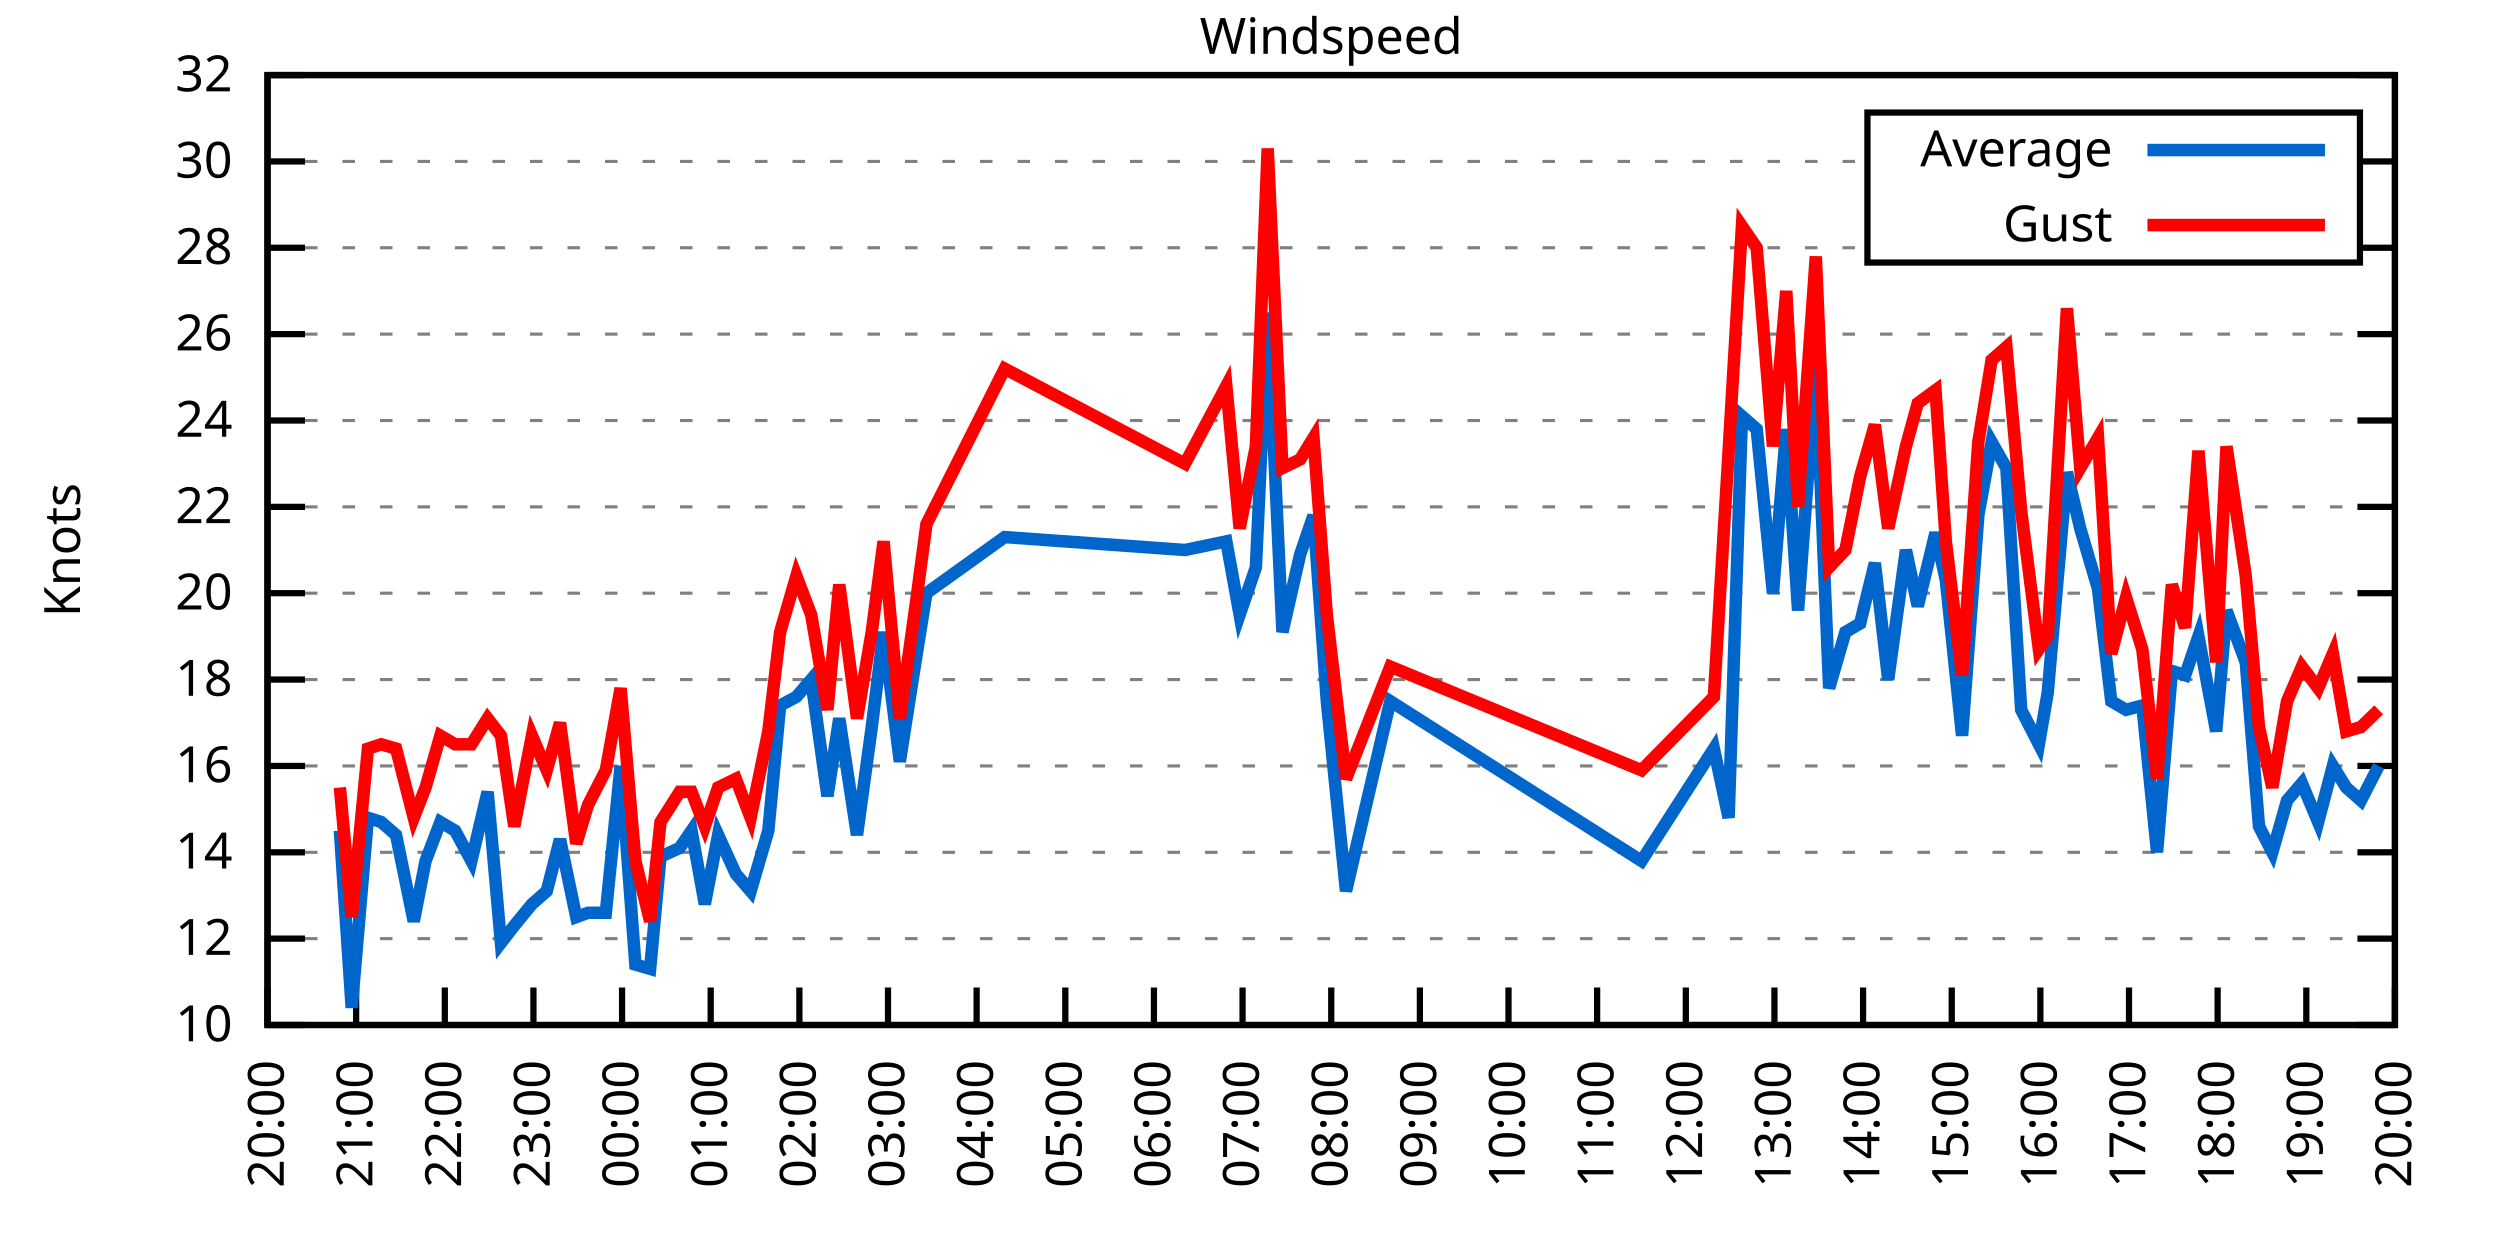
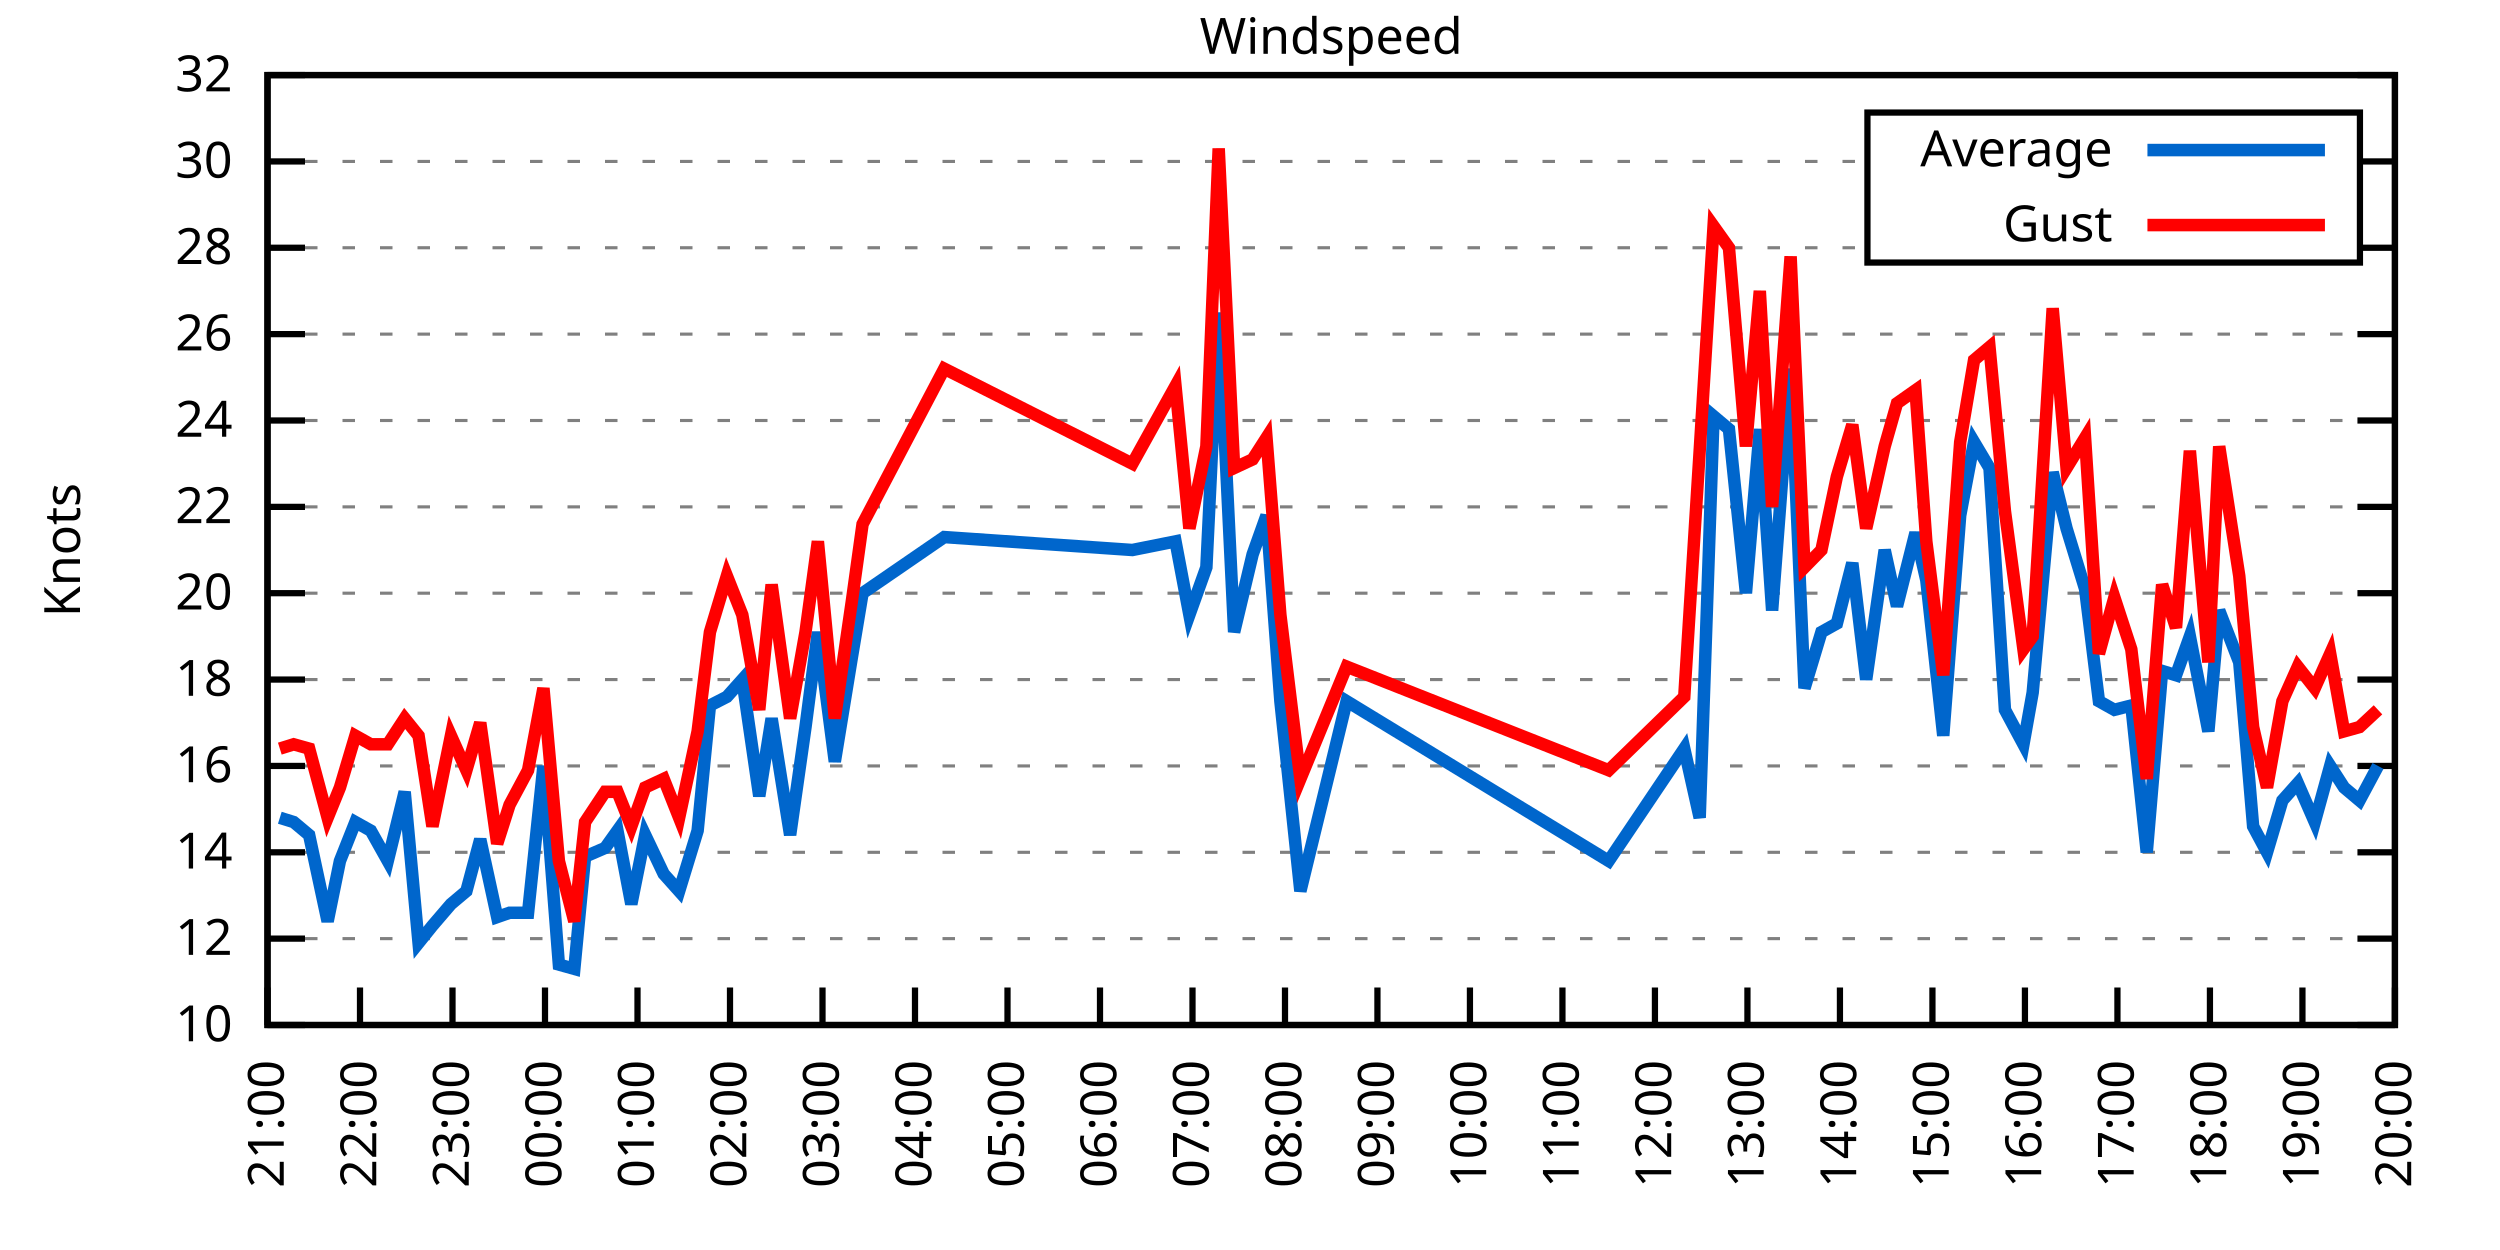
<svg xmlns="http://www.w3.org/2000/svg" xmlns:xlink="http://www.w3.org/1999/xlink" width="400" height="200" viewBox="0 0 400 200">
  <g id="gnuplot_canvas">
    <rect x="0" y="0" width="400" height="200" fill="none" />
    <defs>
      <circle id="gpDot" r="0.5" stroke-width="0.5" stroke="currentColor" />
      <path id="gpPt0" stroke-width="0.333" stroke="currentColor" d="M-1,0 h2 M0,-1 v2" />
      <path id="gpPt1" stroke-width="0.333" stroke="currentColor" d="M-1,-1 L1,1 M1,-1 L-1,1" />
      <path id="gpPt2" stroke-width="0.333" stroke="currentColor" d="M-1,0 L1,0 M0,-1 L0,1 M-1,-1 L1,1 M-1,1 L1,-1" />
      <rect id="gpPt3" stroke-width="0.333" stroke="currentColor" x="-1" y="-1" width="2" height="2" />
      <rect id="gpPt4" stroke-width="0.333" stroke="currentColor" fill="currentColor" x="-1" y="-1" width="2" height="2" />
      <circle id="gpPt5" stroke-width="0.333" stroke="currentColor" cx="0" cy="0" r="1" />
      <use xlink:href="#gpPt5" id="gpPt6" fill="currentColor" stroke="none" />
      <path id="gpPt7" stroke-width="0.333" stroke="currentColor" d="M0,-1.33 L-1.33,0.67 L1.33,0.67 z" />
      <use xlink:href="#gpPt7" id="gpPt8" fill="currentColor" stroke="none" />
      <use xlink:href="#gpPt7" id="gpPt9" stroke="currentColor" transform="rotate(180)" />
      <use xlink:href="#gpPt9" id="gpPt10" fill="currentColor" stroke="none" />
      <use xlink:href="#gpPt3" id="gpPt11" stroke="currentColor" transform="rotate(45)" />
      <use xlink:href="#gpPt11" id="gpPt12" fill="currentColor" stroke="none" />
      <path id="gpPt13" stroke-width="0.333" stroke="currentColor" d="M0,1.330 L1.265,0.411 L0.782,-1.067 L-0.782,-1.076 L-1.265,0.411 z" />
      <use xlink:href="#gpPt13" id="gpPt14" fill="currentColor" stroke="none" />
      <filter id="textbox" filterUnits="objectBoundingBox" x="0" y="0" height="1" width="1">
        <feFlood flood-color="white" flood-opacity="1" result="bgnd" />
        <feComposite in="SourceGraphic" in2="bgnd" operator="atop" />
      </filter>
      <filter id="greybox" filterUnits="objectBoundingBox" x="0" y="0" height="1" width="1">
        <feFlood flood-color="lightgrey" flood-opacity="1" result="grey" />
        <feComposite in="SourceGraphic" in2="grey" operator="atop" />
      </filter>
    </defs>
    <g fill="none" color="white" stroke="currentColor" stroke-width="1.00" stroke-linecap="butt" stroke-linejoin="miter">
</g>
    <g fill="none" color="black" stroke="currentColor" stroke-width="1.00" stroke-linecap="butt" stroke-linejoin="miter">
      <g stroke="none" shape-rendering="crispEdges">
        <polygon fill="rgb(255, 255, 255)" points="42.80,164.00 383.18,164.00 383.18,12.02 42.80,12.02 " />
      </g>
    </g>
    <g fill="none" color="black" stroke="currentColor" stroke-width="1.00" stroke-linecap="butt" stroke-linejoin="miter">
</g>
    <g fill="none" color="black" stroke="black" stroke-width="0.50" stroke-linecap="butt" stroke-linejoin="miter">
</g>
    <g fill="none" color="gray" stroke="currentColor" stroke-width="0.50" stroke-linecap="butt" stroke-linejoin="miter">
      <path stroke="gray" stroke-dasharray="2,4" class="gridline" d="M42.80,164.00 L383.19,164.00  " />
    </g>
    <g fill="none" color="gray" stroke="gray" stroke-width="1.00" stroke-linecap="butt" stroke-linejoin="miter">
</g>
    <g fill="none" color="black" stroke="currentColor" stroke-width="1.00" stroke-linecap="butt" stroke-linejoin="miter">
      <path stroke="black" d="M42.80,164.00 L48.80,164.00 M383.19,164.00 L377.19,164.00  " />
      <g transform="translate(37.20,166.60)" stroke="none" fill="black" font-family="Sans" font-size="8.00" text-anchor="end">
        <text>
          <tspan font-family="Sans"> 10</tspan>
        </text>
      </g>
    </g>
    <g fill="none" color="black" stroke="currentColor" stroke-width="1.00" stroke-linecap="butt" stroke-linejoin="miter">
</g>
    <g fill="none" color="black" stroke="black" stroke-width="0.50" stroke-linecap="butt" stroke-linejoin="miter">
</g>
    <g fill="none" color="gray" stroke="currentColor" stroke-width="0.50" stroke-linecap="butt" stroke-linejoin="miter">
      <path stroke="gray" stroke-dasharray="2,4" class="gridline" d="M42.80,150.18 L383.19,150.18  " />
    </g>
    <g fill="none" color="gray" stroke="gray" stroke-width="1.00" stroke-linecap="butt" stroke-linejoin="miter">
</g>
    <g fill="none" color="black" stroke="currentColor" stroke-width="1.00" stroke-linecap="butt" stroke-linejoin="miter">
      <path stroke="black" d="M42.80,150.18 L48.80,150.18 M383.19,150.18 L377.19,150.18  " />
      <g transform="translate(37.20,152.78)" stroke="none" fill="black" font-family="Sans" font-size="8.00" text-anchor="end">
        <text>
          <tspan font-family="Sans"> 12</tspan>
        </text>
      </g>
    </g>
    <g fill="none" color="black" stroke="currentColor" stroke-width="1.00" stroke-linecap="butt" stroke-linejoin="miter">
</g>
    <g fill="none" color="black" stroke="black" stroke-width="0.50" stroke-linecap="butt" stroke-linejoin="miter">
</g>
    <g fill="none" color="gray" stroke="currentColor" stroke-width="0.50" stroke-linecap="butt" stroke-linejoin="miter">
      <path stroke="gray" stroke-dasharray="2,4" class="gridline" d="M42.80,136.37 L383.19,136.37  " />
    </g>
    <g fill="none" color="gray" stroke="gray" stroke-width="1.00" stroke-linecap="butt" stroke-linejoin="miter">
</g>
    <g fill="none" color="black" stroke="currentColor" stroke-width="1.00" stroke-linecap="butt" stroke-linejoin="miter">
      <path stroke="black" d="M42.80,136.37 L48.80,136.37 M383.19,136.37 L377.19,136.37  " />
      <g transform="translate(37.20,138.97)" stroke="none" fill="black" font-family="Sans" font-size="8.00" text-anchor="end">
        <text>
          <tspan font-family="Sans"> 14</tspan>
        </text>
      </g>
    </g>
    <g fill="none" color="black" stroke="currentColor" stroke-width="1.00" stroke-linecap="butt" stroke-linejoin="miter">
</g>
    <g fill="none" color="black" stroke="black" stroke-width="0.50" stroke-linecap="butt" stroke-linejoin="miter">
</g>
    <g fill="none" color="gray" stroke="currentColor" stroke-width="0.50" stroke-linecap="butt" stroke-linejoin="miter">
      <path stroke="gray" stroke-dasharray="2,4" class="gridline" d="M42.80,122.55 L383.19,122.55  " />
    </g>
    <g fill="none" color="gray" stroke="gray" stroke-width="1.00" stroke-linecap="butt" stroke-linejoin="miter">
</g>
    <g fill="none" color="black" stroke="currentColor" stroke-width="1.00" stroke-linecap="butt" stroke-linejoin="miter">
      <path stroke="black" d="M42.80,122.55 L48.80,122.55 M383.19,122.55 L377.19,122.55  " />
      <g transform="translate(37.20,125.15)" stroke="none" fill="black" font-family="Sans" font-size="8.00" text-anchor="end">
        <text>
          <tspan font-family="Sans"> 16</tspan>
        </text>
      </g>
    </g>
    <g fill="none" color="black" stroke="currentColor" stroke-width="1.00" stroke-linecap="butt" stroke-linejoin="miter">
</g>
    <g fill="none" color="black" stroke="black" stroke-width="0.50" stroke-linecap="butt" stroke-linejoin="miter">
</g>
    <g fill="none" color="gray" stroke="currentColor" stroke-width="0.50" stroke-linecap="butt" stroke-linejoin="miter">
      <path stroke="gray" stroke-dasharray="2,4" class="gridline" d="M42.80,108.73 L383.19,108.73  " />
    </g>
    <g fill="none" color="gray" stroke="gray" stroke-width="1.00" stroke-linecap="butt" stroke-linejoin="miter">
</g>
    <g fill="none" color="black" stroke="currentColor" stroke-width="1.00" stroke-linecap="butt" stroke-linejoin="miter">
      <path stroke="black" d="M42.80,108.73 L48.80,108.73 M383.19,108.73 L377.19,108.73  " />
      <g transform="translate(37.20,111.33)" stroke="none" fill="black" font-family="Sans" font-size="8.00" text-anchor="end">
        <text>
          <tspan font-family="Sans"> 18</tspan>
        </text>
      </g>
    </g>
    <g fill="none" color="black" stroke="currentColor" stroke-width="1.00" stroke-linecap="butt" stroke-linejoin="miter">
</g>
    <g fill="none" color="black" stroke="black" stroke-width="0.50" stroke-linecap="butt" stroke-linejoin="miter">
</g>
    <g fill="none" color="gray" stroke="currentColor" stroke-width="0.50" stroke-linecap="butt" stroke-linejoin="miter">
      <path stroke="gray" stroke-dasharray="2,4" class="gridline" d="M42.80,94.91 L383.19,94.91  " />
    </g>
    <g fill="none" color="gray" stroke="gray" stroke-width="1.00" stroke-linecap="butt" stroke-linejoin="miter">
</g>
    <g fill="none" color="black" stroke="currentColor" stroke-width="1.00" stroke-linecap="butt" stroke-linejoin="miter">
      <path stroke="black" d="M42.80,94.91 L48.80,94.91 M383.19,94.91 L377.19,94.91  " />
      <g transform="translate(37.20,97.51)" stroke="none" fill="black" font-family="Sans" font-size="8.00" text-anchor="end">
        <text>
          <tspan font-family="Sans"> 20</tspan>
        </text>
      </g>
    </g>
    <g fill="none" color="black" stroke="currentColor" stroke-width="1.00" stroke-linecap="butt" stroke-linejoin="miter">
</g>
    <g fill="none" color="black" stroke="black" stroke-width="0.50" stroke-linecap="butt" stroke-linejoin="miter">
</g>
    <g fill="none" color="gray" stroke="currentColor" stroke-width="0.50" stroke-linecap="butt" stroke-linejoin="miter">
      <path stroke="gray" stroke-dasharray="2,4" class="gridline" d="M42.80,81.10 L383.19,81.10  " />
    </g>
    <g fill="none" color="gray" stroke="gray" stroke-width="1.00" stroke-linecap="butt" stroke-linejoin="miter">
</g>
    <g fill="none" color="black" stroke="currentColor" stroke-width="1.00" stroke-linecap="butt" stroke-linejoin="miter">
      <path stroke="black" d="M42.80,81.10 L48.80,81.10 M383.19,81.10 L377.19,81.10  " />
      <g transform="translate(37.20,83.70)" stroke="none" fill="black" font-family="Sans" font-size="8.00" text-anchor="end">
        <text>
          <tspan font-family="Sans"> 22</tspan>
        </text>
      </g>
    </g>
    <g fill="none" color="black" stroke="currentColor" stroke-width="1.00" stroke-linecap="butt" stroke-linejoin="miter">
</g>
    <g fill="none" color="black" stroke="black" stroke-width="0.50" stroke-linecap="butt" stroke-linejoin="miter">
</g>
    <g fill="none" color="gray" stroke="currentColor" stroke-width="0.50" stroke-linecap="butt" stroke-linejoin="miter">
      <path stroke="gray" stroke-dasharray="2,4" class="gridline" d="M42.80,67.28 L383.19,67.28  " />
    </g>
    <g fill="none" color="gray" stroke="gray" stroke-width="1.00" stroke-linecap="butt" stroke-linejoin="miter">
</g>
    <g fill="none" color="black" stroke="currentColor" stroke-width="1.00" stroke-linecap="butt" stroke-linejoin="miter">
      <path stroke="black" d="M42.80,67.28 L48.80,67.28 M383.19,67.28 L377.19,67.28  " />
      <g transform="translate(37.20,69.88)" stroke="none" fill="black" font-family="Sans" font-size="8.00" text-anchor="end">
        <text>
          <tspan font-family="Sans"> 24</tspan>
        </text>
      </g>
    </g>
    <g fill="none" color="black" stroke="currentColor" stroke-width="1.00" stroke-linecap="butt" stroke-linejoin="miter">
</g>
    <g fill="none" color="black" stroke="black" stroke-width="0.50" stroke-linecap="butt" stroke-linejoin="miter">
</g>
    <g fill="none" color="gray" stroke="currentColor" stroke-width="0.50" stroke-linecap="butt" stroke-linejoin="miter">
      <path stroke="gray" stroke-dasharray="2,4" class="gridline" d="M42.80,53.46 L383.19,53.46  " />
    </g>
    <g fill="none" color="gray" stroke="gray" stroke-width="1.00" stroke-linecap="butt" stroke-linejoin="miter">
</g>
    <g fill="none" color="black" stroke="currentColor" stroke-width="1.00" stroke-linecap="butt" stroke-linejoin="miter">
      <path stroke="black" d="M42.80,53.46 L48.80,53.46 M383.19,53.46 L377.19,53.46  " />
      <g transform="translate(37.20,56.06)" stroke="none" fill="black" font-family="Sans" font-size="8.00" text-anchor="end">
        <text>
          <tspan font-family="Sans"> 26</tspan>
        </text>
      </g>
    </g>
    <g fill="none" color="black" stroke="currentColor" stroke-width="1.00" stroke-linecap="butt" stroke-linejoin="miter">
</g>
    <g fill="none" color="black" stroke="black" stroke-width="0.50" stroke-linecap="butt" stroke-linejoin="miter">
</g>
    <g fill="none" color="gray" stroke="currentColor" stroke-width="0.50" stroke-linecap="butt" stroke-linejoin="miter">
      <path stroke="gray" stroke-dasharray="2,4" class="gridline" d="M42.80,39.64 L298.79,39.64 M377.59,39.64 L383.19,39.64  " />
    </g>
    <g fill="none" color="gray" stroke="gray" stroke-width="1.00" stroke-linecap="butt" stroke-linejoin="miter">
</g>
    <g fill="none" color="black" stroke="currentColor" stroke-width="1.00" stroke-linecap="butt" stroke-linejoin="miter">
      <path stroke="black" d="M42.80,39.64 L48.80,39.64 M383.19,39.64 L377.19,39.64  " />
      <g transform="translate(37.20,42.24)" stroke="none" fill="black" font-family="Sans" font-size="8.00" text-anchor="end">
        <text>
          <tspan font-family="Sans"> 28</tspan>
        </text>
      </g>
    </g>
    <g fill="none" color="black" stroke="currentColor" stroke-width="1.00" stroke-linecap="butt" stroke-linejoin="miter">
</g>
    <g fill="none" color="black" stroke="black" stroke-width="0.50" stroke-linecap="butt" stroke-linejoin="miter">
</g>
    <g fill="none" color="gray" stroke="currentColor" stroke-width="0.50" stroke-linecap="butt" stroke-linejoin="miter">
      <path stroke="gray" stroke-dasharray="2,4" class="gridline" d="M42.80,25.83 L298.79,25.83 M377.59,25.83 L383.19,25.83  " />
    </g>
    <g fill="none" color="gray" stroke="gray" stroke-width="1.00" stroke-linecap="butt" stroke-linejoin="miter">
</g>
    <g fill="none" color="black" stroke="currentColor" stroke-width="1.00" stroke-linecap="butt" stroke-linejoin="miter">
      <path stroke="black" d="M42.80,25.83 L48.80,25.83 M383.19,25.83 L377.19,25.83  " />
      <g transform="translate(37.20,28.43)" stroke="none" fill="black" font-family="Sans" font-size="8.00" text-anchor="end">
        <text>
          <tspan font-family="Sans"> 30</tspan>
        </text>
      </g>
    </g>
    <g fill="none" color="black" stroke="currentColor" stroke-width="1.00" stroke-linecap="butt" stroke-linejoin="miter">
</g>
    <g fill="none" color="black" stroke="black" stroke-width="0.50" stroke-linecap="butt" stroke-linejoin="miter">
</g>
    <g fill="none" color="gray" stroke="currentColor" stroke-width="0.50" stroke-linecap="butt" stroke-linejoin="miter">
      <path stroke="gray" stroke-dasharray="2,4" class="gridline" d="M42.80,12.01 L383.19,12.01  " />
    </g>
    <g fill="none" color="gray" stroke="gray" stroke-width="1.00" stroke-linecap="butt" stroke-linejoin="miter">
</g>
    <g fill="none" color="black" stroke="currentColor" stroke-width="1.00" stroke-linecap="butt" stroke-linejoin="miter">
      <path stroke="black" d="M42.80,12.01 L48.80,12.01 M383.19,12.01 L377.19,12.01  " />
      <g transform="translate(37.20,14.61)" stroke="none" fill="black" font-family="Sans" font-size="8.00" text-anchor="end">
        <text>
          <tspan font-family="Sans"> 32</tspan>
        </text>
      </g>
    </g>
    <g fill="none" color="black" stroke="currentColor" stroke-width="1.00" stroke-linecap="butt" stroke-linejoin="miter">
      <path stroke="black" d="M42.80,164.00 L42.80,158.00  " />
      <g transform="translate(45.40,169.60) rotate(270.00)" stroke="none" fill="black" font-family="Sans" font-size="8.00" text-anchor="end">
        <text>
-           <tspan font-family="Sans">20:00</tspan>
-         </text>
-       </g>
-     </g>
-     <g fill="none" color="black" stroke="currentColor" stroke-width="1.00" stroke-linecap="butt" stroke-linejoin="miter">
-       <path stroke="black" d="M56.98,164.00 L56.98,158.00  " />
-       <g transform="translate(59.58,169.60) rotate(270.00)" stroke="none" fill="black" font-family="Sans" font-size="8.00" text-anchor="end">
-         <text>
          <tspan font-family="Sans">21:00</tspan>
        </text>
      </g>
    </g>
    <g fill="none" color="black" stroke="currentColor" stroke-width="1.00" stroke-linecap="butt" stroke-linejoin="miter">
-       <path stroke="black" d="M71.17,164.00 L71.17,158.00  " />
-       <g transform="translate(73.77,169.60) rotate(270.00)" stroke="none" fill="black" font-family="Sans" font-size="8.00" text-anchor="end">
+       <path stroke="black" d="M57.60,164.00 L57.60,158.00  " />
+       <g transform="translate(60.20,169.60) rotate(270.00)" stroke="none" fill="black" font-family="Sans" font-size="8.00" text-anchor="end">
        <text>
          <tspan font-family="Sans">22:00</tspan>
        </text>
      </g>
    </g>
    <g fill="none" color="black" stroke="currentColor" stroke-width="1.00" stroke-linecap="butt" stroke-linejoin="miter">
-       <path stroke="black" d="M85.35,164.00 L85.35,158.00  " />
-       <g transform="translate(87.95,169.60) rotate(270.00)" stroke="none" fill="black" font-family="Sans" font-size="8.00" text-anchor="end">
+       <path stroke="black" d="M72.40,164.00 L72.40,158.00  " />
+       <g transform="translate(75.00,169.60) rotate(270.00)" stroke="none" fill="black" font-family="Sans" font-size="8.00" text-anchor="end">
        <text>
          <tspan font-family="Sans">23:00</tspan>
        </text>
      </g>
    </g>
    <g fill="none" color="black" stroke="currentColor" stroke-width="1.00" stroke-linecap="butt" stroke-linejoin="miter">
-       <path stroke="black" d="M99.53,164.00 L99.53,158.00  " />
-       <g transform="translate(102.13,169.60) rotate(270.00)" stroke="none" fill="black" font-family="Sans" font-size="8.00" text-anchor="end">
+       <path stroke="black" d="M87.20,164.00 L87.20,158.00  " />
+       <g transform="translate(89.80,169.60) rotate(270.00)" stroke="none" fill="black" font-family="Sans" font-size="8.00" text-anchor="end">
        <text>
          <tspan font-family="Sans">00:00</tspan>
        </text>
      </g>
    </g>
    <g fill="none" color="black" stroke="currentColor" stroke-width="1.00" stroke-linecap="butt" stroke-linejoin="miter">
-       <path stroke="black" d="M113.71,164.00 L113.71,158.00  " />
-       <g transform="translate(116.31,169.60) rotate(270.00)" stroke="none" fill="black" font-family="Sans" font-size="8.00" text-anchor="end">
+       <path stroke="black" d="M102.00,164.00 L102.00,158.00  " />
+       <g transform="translate(104.60,169.60) rotate(270.00)" stroke="none" fill="black" font-family="Sans" font-size="8.00" text-anchor="end">
        <text>
          <tspan font-family="Sans">01:00</tspan>
        </text>
      </g>
    </g>
    <g fill="none" color="black" stroke="currentColor" stroke-width="1.00" stroke-linecap="butt" stroke-linejoin="miter">
-       <path stroke="black" d="M127.90,164.00 L127.90,158.00  " />
-       <g transform="translate(130.50,169.60) rotate(270.00)" stroke="none" fill="black" font-family="Sans" font-size="8.00" text-anchor="end">
+       <path stroke="black" d="M116.80,164.00 L116.80,158.00  " />
+       <g transform="translate(119.40,169.60) rotate(270.00)" stroke="none" fill="black" font-family="Sans" font-size="8.00" text-anchor="end">
        <text>
          <tspan font-family="Sans">02:00</tspan>
        </text>
      </g>
    </g>
    <g fill="none" color="black" stroke="currentColor" stroke-width="1.00" stroke-linecap="butt" stroke-linejoin="miter">
-       <path stroke="black" d="M142.08,164.00 L142.08,158.00  " />
-       <g transform="translate(144.68,169.60) rotate(270.00)" stroke="none" fill="black" font-family="Sans" font-size="8.00" text-anchor="end">
+       <path stroke="black" d="M131.60,164.00 L131.60,158.00  " />
+       <g transform="translate(134.20,169.60) rotate(270.00)" stroke="none" fill="black" font-family="Sans" font-size="8.00" text-anchor="end">
        <text>
          <tspan font-family="Sans">03:00</tspan>
        </text>
      </g>
    </g>
    <g fill="none" color="black" stroke="currentColor" stroke-width="1.00" stroke-linecap="butt" stroke-linejoin="miter">
-       <path stroke="black" d="M156.26,164.00 L156.26,158.00  " />
-       <g transform="translate(158.86,169.60) rotate(270.00)" stroke="none" fill="black" font-family="Sans" font-size="8.00" text-anchor="end">
+       <path stroke="black" d="M146.40,164.00 L146.40,158.00  " />
+       <g transform="translate(149.00,169.60) rotate(270.00)" stroke="none" fill="black" font-family="Sans" font-size="8.00" text-anchor="end">
        <text>
          <tspan font-family="Sans">04:00</tspan>
        </text>
      </g>
    </g>
    <g fill="none" color="black" stroke="currentColor" stroke-width="1.00" stroke-linecap="butt" stroke-linejoin="miter">
-       <path stroke="black" d="M170.45,164.00 L170.45,158.00  " />
-       <g transform="translate(173.05,169.60) rotate(270.00)" stroke="none" fill="black" font-family="Sans" font-size="8.00" text-anchor="end">
+       <path stroke="black" d="M161.20,164.00 L161.20,158.00  " />
+       <g transform="translate(163.80,169.60) rotate(270.00)" stroke="none" fill="black" font-family="Sans" font-size="8.00" text-anchor="end">
        <text>
          <tspan font-family="Sans">05:00</tspan>
        </text>
      </g>
    </g>
    <g fill="none" color="black" stroke="currentColor" stroke-width="1.00" stroke-linecap="butt" stroke-linejoin="miter">
-       <path stroke="black" d="M184.63,164.00 L184.63,158.00  " />
-       <g transform="translate(187.23,169.60) rotate(270.00)" stroke="none" fill="black" font-family="Sans" font-size="8.00" text-anchor="end">
+       <path stroke="black" d="M176.00,164.00 L176.00,158.00  " />
+       <g transform="translate(178.60,169.60) rotate(270.00)" stroke="none" fill="black" font-family="Sans" font-size="8.00" text-anchor="end">
        <text>
          <tspan font-family="Sans">06:00</tspan>
        </text>
      </g>
    </g>
    <g fill="none" color="black" stroke="currentColor" stroke-width="1.00" stroke-linecap="butt" stroke-linejoin="miter">
-       <path stroke="black" d="M198.81,164.00 L198.81,158.00  " />
-       <g transform="translate(201.41,169.60) rotate(270.00)" stroke="none" fill="black" font-family="Sans" font-size="8.00" text-anchor="end">
+       <path stroke="black" d="M190.80,164.00 L190.80,158.00  " />
+       <g transform="translate(193.40,169.60) rotate(270.00)" stroke="none" fill="black" font-family="Sans" font-size="8.00" text-anchor="end">
        <text>
          <tspan font-family="Sans">07:00</tspan>
        </text>
      </g>
    </g>
    <g fill="none" color="black" stroke="currentColor" stroke-width="1.00" stroke-linecap="butt" stroke-linejoin="miter">
-       <path stroke="black" d="M213.00,164.00 L213.00,158.00  " />
-       <g transform="translate(215.60,169.60) rotate(270.00)" stroke="none" fill="black" font-family="Sans" font-size="8.00" text-anchor="end">
+       <path stroke="black" d="M205.60,164.00 L205.60,158.00  " />
+       <g transform="translate(208.20,169.60) rotate(270.00)" stroke="none" fill="black" font-family="Sans" font-size="8.00" text-anchor="end">
        <text>
          <tspan font-family="Sans">08:00</tspan>
        </text>
      </g>
    </g>
    <g fill="none" color="black" stroke="currentColor" stroke-width="1.00" stroke-linecap="butt" stroke-linejoin="miter">
-       <path stroke="black" d="M227.18,164.00 L227.18,158.00  " />
-       <g transform="translate(229.78,169.60) rotate(270.00)" stroke="none" fill="black" font-family="Sans" font-size="8.00" text-anchor="end">
+       <path stroke="black" d="M220.39,164.00 L220.39,158.00  " />
+       <g transform="translate(222.99,169.60) rotate(270.00)" stroke="none" fill="black" font-family="Sans" font-size="8.00" text-anchor="end">
        <text>
          <tspan font-family="Sans">09:00</tspan>
        </text>
      </g>
    </g>
    <g fill="none" color="black" stroke="currentColor" stroke-width="1.00" stroke-linecap="butt" stroke-linejoin="miter">
-       <path stroke="black" d="M241.36,164.00 L241.36,158.00  " />
-       <g transform="translate(243.96,169.60) rotate(270.00)" stroke="none" fill="black" font-family="Sans" font-size="8.00" text-anchor="end">
+       <path stroke="black" d="M235.19,164.00 L235.19,158.00  " />
+       <g transform="translate(237.79,169.60) rotate(270.00)" stroke="none" fill="black" font-family="Sans" font-size="8.00" text-anchor="end">
        <text>
          <tspan font-family="Sans">10:00</tspan>
        </text>
      </g>
    </g>
    <g fill="none" color="black" stroke="currentColor" stroke-width="1.00" stroke-linecap="butt" stroke-linejoin="miter">
-       <path stroke="black" d="M255.54,164.00 L255.54,158.00  " />
-       <g transform="translate(258.14,169.60) rotate(270.00)" stroke="none" fill="black" font-family="Sans" font-size="8.00" text-anchor="end">
+       <path stroke="black" d="M249.99,164.00 L249.99,158.00  " />
+       <g transform="translate(252.59,169.60) rotate(270.00)" stroke="none" fill="black" font-family="Sans" font-size="8.00" text-anchor="end">
        <text>
          <tspan font-family="Sans">11:00</tspan>
        </text>
      </g>
    </g>
    <g fill="none" color="black" stroke="currentColor" stroke-width="1.00" stroke-linecap="butt" stroke-linejoin="miter">
-       <path stroke="black" d="M269.73,164.00 L269.73,158.00  " />
-       <g transform="translate(272.33,169.60) rotate(270.00)" stroke="none" fill="black" font-family="Sans" font-size="8.00" text-anchor="end">
+       <path stroke="black" d="M264.79,164.00 L264.79,158.00  " />
+       <g transform="translate(267.39,169.60) rotate(270.00)" stroke="none" fill="black" font-family="Sans" font-size="8.00" text-anchor="end">
        <text>
          <tspan font-family="Sans">12:00</tspan>
        </text>
      </g>
    </g>
    <g fill="none" color="black" stroke="currentColor" stroke-width="1.00" stroke-linecap="butt" stroke-linejoin="miter">
-       <path stroke="black" d="M283.91,164.00 L283.91,158.00  " />
-       <g transform="translate(286.51,169.60) rotate(270.00)" stroke="none" fill="black" font-family="Sans" font-size="8.00" text-anchor="end">
+       <path stroke="black" d="M279.59,164.00 L279.59,158.00  " />
+       <g transform="translate(282.19,169.60) rotate(270.00)" stroke="none" fill="black" font-family="Sans" font-size="8.00" text-anchor="end">
        <text>
          <tspan font-family="Sans">13:00</tspan>
        </text>
      </g>
    </g>
    <g fill="none" color="black" stroke="currentColor" stroke-width="1.00" stroke-linecap="butt" stroke-linejoin="miter">
-       <path stroke="black" d="M298.09,164.00 L298.09,158.00  " />
-       <g transform="translate(300.69,169.60) rotate(270.00)" stroke="none" fill="black" font-family="Sans" font-size="8.00" text-anchor="end">
+       <path stroke="black" d="M294.39,164.00 L294.39,158.00  " />
+       <g transform="translate(296.99,169.60) rotate(270.00)" stroke="none" fill="black" font-family="Sans" font-size="8.00" text-anchor="end">
        <text>
          <tspan font-family="Sans">14:00</tspan>
        </text>
      </g>
    </g>
    <g fill="none" color="black" stroke="currentColor" stroke-width="1.00" stroke-linecap="butt" stroke-linejoin="miter">
-       <path stroke="black" d="M312.28,164.00 L312.28,158.00  " />
-       <g transform="translate(314.88,169.60) rotate(270.00)" stroke="none" fill="black" font-family="Sans" font-size="8.00" text-anchor="end">
+       <path stroke="black" d="M309.19,164.00 L309.19,158.00  " />
+       <g transform="translate(311.79,169.60) rotate(270.00)" stroke="none" fill="black" font-family="Sans" font-size="8.00" text-anchor="end">
        <text>
          <tspan font-family="Sans">15:00</tspan>
        </text>
      </g>
    </g>
    <g fill="none" color="black" stroke="currentColor" stroke-width="1.00" stroke-linecap="butt" stroke-linejoin="miter">
-       <path stroke="black" d="M326.46,164.00 L326.46,158.00  " />
-       <g transform="translate(329.06,169.60) rotate(270.00)" stroke="none" fill="black" font-family="Sans" font-size="8.00" text-anchor="end">
+       <path stroke="black" d="M323.99,164.00 L323.99,158.00  " />
+       <g transform="translate(326.59,169.60) rotate(270.00)" stroke="none" fill="black" font-family="Sans" font-size="8.00" text-anchor="end">
        <text>
          <tspan font-family="Sans">16:00</tspan>
        </text>
      </g>
    </g>
    <g fill="none" color="black" stroke="currentColor" stroke-width="1.00" stroke-linecap="butt" stroke-linejoin="miter">
-       <path stroke="black" d="M340.64,164.00 L340.64,158.00  " />
-       <g transform="translate(343.24,169.60) rotate(270.00)" stroke="none" fill="black" font-family="Sans" font-size="8.00" text-anchor="end">
+       <path stroke="black" d="M338.79,164.00 L338.79,158.00  " />
+       <g transform="translate(341.39,169.60) rotate(270.00)" stroke="none" fill="black" font-family="Sans" font-size="8.00" text-anchor="end">
        <text>
          <tspan font-family="Sans">17:00</tspan>
        </text>
      </g>
    </g>
    <g fill="none" color="black" stroke="currentColor" stroke-width="1.00" stroke-linecap="butt" stroke-linejoin="miter">
-       <path stroke="black" d="M354.82,164.00 L354.82,158.00  " />
-       <g transform="translate(357.42,169.60) rotate(270.00)" stroke="none" fill="black" font-family="Sans" font-size="8.00" text-anchor="end">
+       <path stroke="black" d="M353.59,164.00 L353.59,158.00  " />
+       <g transform="translate(356.19,169.60) rotate(270.00)" stroke="none" fill="black" font-family="Sans" font-size="8.00" text-anchor="end">
        <text>
          <tspan font-family="Sans">18:00</tspan>
        </text>
      </g>
    </g>
    <g fill="none" color="black" stroke="currentColor" stroke-width="1.00" stroke-linecap="butt" stroke-linejoin="miter">
-       <path stroke="black" d="M369.01,164.00 L369.01,158.00  " />
-       <g transform="translate(371.61,169.60) rotate(270.00)" stroke="none" fill="black" font-family="Sans" font-size="8.00" text-anchor="end">
+       <path stroke="black" d="M368.39,164.00 L368.39,158.00  " />
+       <g transform="translate(370.99,169.60) rotate(270.00)" stroke="none" fill="black" font-family="Sans" font-size="8.00" text-anchor="end">
        <text>
          <tspan font-family="Sans">19:00</tspan>
        </text>
      </g>
    </g>
    <g fill="none" color="black" stroke="currentColor" stroke-width="1.00" stroke-linecap="butt" stroke-linejoin="miter">
      <path stroke="black" d="M383.19,164.00 L383.19,158.00  " />
      <g transform="translate(385.79,169.60) rotate(270.00)" stroke="none" fill="black" font-family="Sans" font-size="8.00" text-anchor="end">
        <text>
          <tspan font-family="Sans">20:00</tspan>
        </text>
      </g>
    </g>
    <g fill="none" color="black" stroke="currentColor" stroke-width="1.00" stroke-linecap="butt" stroke-linejoin="miter">
</g>
    <g fill="none" color="black" stroke="currentColor" stroke-width="1.00" stroke-linecap="butt" stroke-linejoin="miter">
      <path stroke="black" d="M42.80,12.01 L42.80,164.00 L383.19,164.00 L383.19,12.01 L42.80,12.01 Z  " />
    </g>
    <g fill="none" color="black" stroke="currentColor" stroke-width="1.00" stroke-linecap="butt" stroke-linejoin="miter">
</g>
    <g fill="none" color="black" stroke="currentColor" stroke-width="1.00" stroke-linecap="butt" stroke-linejoin="miter">
      <path stroke="black" d="M298.79,42.01 L298.79,18.01 L377.59,18.01 L377.59,42.01 L298.79,42.01 Z  " />
    </g>
    <g id="Windspeed_plot_1">
      <g fill="none" color="white" stroke="black" stroke-width="2.00" stroke-linecap="butt" stroke-linejoin="miter">
</g>
      <g fill="none" color="black" stroke="currentColor" stroke-width="2.00" stroke-linecap="butt" stroke-linejoin="miter">
        <g transform="translate(337.99,26.61)" stroke="none" fill="black" font-family="Sans" font-size="8.00" text-anchor="end">
          <text>
            <tspan font-family="Sans">Average</tspan>
          </text>
        </g>
      </g>
      <g fill="none" color="black" stroke="currentColor" stroke-width="2.00" stroke-linecap="butt" stroke-linejoin="miter">
-         <path stroke="rgb(  0, 102, 204)" d="M343.59,24.01 L371.99,24.01 M54.38,132.91 L56.27,161.24 L58.87,130.84 L61.00,131.53 L63.37,133.60 L66.20,147.42   L68.09,137.75 L70.46,131.53 L72.82,132.91 L75.42,137.75 L78.02,126.69 L80.15,150.87 L82.28,148.11 L85.11,144.66   L87.48,142.58 L89.60,134.29 L92.20,146.73 L94.09,146.04 L96.93,146.04 L99.30,122.55 L101.66,154.33 L104.02,155.02   L105.68,137.06 L108.75,135.67 L110.64,132.91 L112.77,144.66 L114.90,133.60 L117.73,139.82 L120.10,142.58 L122.93,132.91   L124.82,112.88 L127.42,111.49 L129.79,108.73 L132.39,127.38 L134.28,114.95 L137.12,133.60 L139.48,116.33 L141.37,101.13   L143.97,121.86 L146.57,105.28 L148.23,94.91 L160.75,85.93 L189.59,88.00 L196.21,86.62 L198.34,98.37 L200.94,90.77   L202.83,50.01 L205.19,101.13 L208.03,88.70 L210.16,82.48 L212.29,112.19 L215.36,142.58 L222.45,112.19 L262.64,137.75   L274.22,119.78 L276.58,130.84 L278.71,66.59 L281.07,68.66 L283.67,94.91 L285.80,68.66 L287.69,97.68 L290.53,58.99   L292.66,110.11 L295.26,101.13 L297.62,99.75 L299.98,90.08 L302.11,108.73 L304.95,88.00 L306.84,96.99 L309.68,85.24   L311.33,92.84 L313.93,117.71 L316.53,82.48 L318.66,70.73 L321.02,74.88 L323.39,113.57 L326.22,119.09 L327.64,110.80   L330.71,75.57 L332.84,84.55 L335.68,94.22 L337.80,112.19 L340.17,113.57 L342.77,112.88 L345.13,136.37 L347.50,107.35   L349.62,108.04 L351.75,101.82 L354.59,117.02 L356.24,97.68 L359.32,105.97 L361.44,132.22 L363.57,136.37 L365.93,128.08   L368.30,125.31 L370.90,131.53 L373.26,122.55 L375.39,126.00 L377.75,128.08 L380.59,122.55  " />
+         <path stroke="rgb(  0, 102, 204)" d="M343.59,24.01 L371.99,24.01 M44.77,130.84 L46.99,131.53 L49.46,133.60 L52.42,147.42 L54.39,137.75 L56.86,131.53   L59.33,132.91 L62.04,137.75 L64.75,126.69 L66.97,150.87 L69.19,148.11 L72.15,144.66 L74.62,142.58 L76.84,134.29   L79.55,146.73 L81.53,146.04 L84.49,146.04 L86.95,122.55 L89.42,154.33 L91.89,155.02 L93.61,137.06 L96.82,135.67   L98.79,132.91 L101.01,144.66 L103.23,133.60 L106.19,139.82 L108.66,142.58 L111.62,132.91 L113.59,112.88 L116.30,111.49   L118.77,108.73 L121.48,127.38 L123.46,114.95 L126.42,133.60 L128.88,116.33 L130.86,101.13 L133.57,121.86 L136.28,105.28   L138.01,94.91 L151.08,85.93 L181.18,88.00 L188.08,86.62 L190.30,98.37 L193.02,90.77 L194.99,50.01 L197.46,101.13   L200.42,88.70 L202.64,82.48 L204.86,112.19 L208.06,142.58 L215.46,112.19 L257.39,137.75 L269.48,119.78 L271.95,130.84   L274.17,66.59 L276.63,68.66 L279.35,94.91 L281.57,68.66 L283.54,97.68 L286.50,58.99 L288.72,110.11 L291.43,101.13   L293.90,99.75 L296.37,90.08 L298.59,108.73 L301.55,88.00 L303.52,96.99 L306.48,85.24 L308.21,92.84 L310.92,117.71   L313.63,82.48 L315.85,70.73 L318.32,74.88 L320.79,113.57 L323.75,119.09 L325.23,110.80 L328.43,75.57 L330.65,84.55   L333.61,94.22 L335.83,112.19 L338.30,113.57 L341.01,112.88 L343.48,136.37 L345.94,107.35 L348.16,108.04 L350.38,101.82   L353.34,117.02 L355.07,97.68 L358.28,105.97 L360.50,132.22 L362.72,136.37 L365.18,128.08 L367.65,125.31 L370.36,131.53   L372.83,122.55 L375.05,126.00 L377.52,128.08 L380.48,122.55  " />
      </g>
    </g>
    <g id="Windspeed_plot_2">
      <g fill="none" color="black" stroke="currentColor" stroke-width="2.00" stroke-linecap="butt" stroke-linejoin="miter">
        <g transform="translate(337.99,38.61)" stroke="none" fill="black" font-family="Sans" font-size="8.00" text-anchor="end">
          <text>
            <tspan font-family="Sans">Gust</tspan>
          </text>
        </g>
      </g>
      <g fill="none" color="black" stroke="currentColor" stroke-width="2.00" stroke-linecap="butt" stroke-linejoin="miter">
-         <path stroke="rgb(255,   0,   0)" d="M343.59,36.01 L371.99,36.01 M54.38,126.00 L56.27,146.73 L58.87,119.78 L61.00,119.09 L63.37,119.78 L66.20,130.84   L68.09,126.00 L70.46,117.71 L72.82,119.09 L75.42,119.09 L78.02,114.95 L80.15,117.71 L82.28,132.22 L85.11,117.71   L87.48,123.24 L89.60,115.64 L92.20,134.98 L94.09,128.77 L96.93,123.24 L99.30,110.11 L101.66,137.75 L104.02,147.42   L105.68,131.53 L108.75,126.69 L110.64,126.69 L112.77,132.22 L114.90,126.00 L117.73,124.62 L120.10,130.84 L122.93,117.02   L124.82,101.13 L127.42,92.15 L129.79,98.37 L132.39,113.57 L134.28,93.53 L137.12,114.95 L139.48,101.13 L141.37,86.62   L143.97,114.95 L146.57,96.30 L148.23,83.86 L160.75,58.99 L189.59,74.19 L196.21,61.75 L198.34,84.55 L200.94,71.42   L202.83,23.75 L205.19,74.88 L208.03,73.50 L210.16,70.04 L212.29,98.37 L215.36,124.62 L222.45,106.66 L262.64,123.24   L274.22,111.49 L276.58,72.12 L278.71,36.19 L281.07,39.64 L283.67,71.42 L285.80,46.55 L287.69,81.10 L290.53,41.03   L292.66,90.77 L295.26,88.00 L297.62,76.26 L299.98,67.97 L302.11,84.55 L304.95,71.42 L306.84,64.52 L309.68,62.44   L311.33,86.62 L313.93,108.04 L316.53,70.73 L318.66,57.61 L321.02,55.53 L323.39,81.79 L326.22,103.89 L327.64,101.82   L330.71,49.32 L332.84,74.88 L335.68,70.04 L337.80,104.59 L340.17,95.60 L342.77,103.89 L345.13,124.62 L347.50,93.53   L349.62,100.44 L351.75,72.12 L354.59,105.97 L356.24,71.42 L359.32,92.15 L361.44,116.33 L363.57,126.00 L365.93,112.19   L368.30,106.66 L370.90,110.11 L373.26,104.59 L375.39,117.02 L377.75,116.33 L380.59,113.57  " />
+         <path stroke="rgb(255,   0,   0)" d="M343.59,36.01 L371.99,36.01 M44.77,119.78 L46.99,119.09 L49.46,119.78 L52.42,130.84 L54.39,126.00 L56.86,117.71   L59.33,119.09 L62.04,119.09 L64.75,114.95 L66.97,117.71 L69.19,132.22 L72.15,117.71 L74.62,123.24 L76.84,115.64   L79.55,134.98 L81.53,128.77 L84.49,123.24 L86.95,110.11 L89.42,137.75 L91.89,147.42 L93.61,131.53 L96.82,126.69   L98.79,126.69 L101.01,132.22 L103.23,126.00 L106.19,124.62 L108.66,130.84 L111.62,117.02 L113.59,101.13 L116.30,92.15   L118.77,98.37 L121.48,113.57 L123.46,93.53 L126.42,114.95 L128.88,101.13 L130.86,86.62 L133.57,114.95 L136.28,96.30   L138.01,83.86 L151.08,58.99 L181.18,74.19 L188.08,61.75 L190.30,84.55 L193.02,71.42 L194.99,23.75 L197.46,74.88   L200.42,73.50 L202.64,70.04 L204.86,98.37 L208.06,124.62 L215.46,106.66 L257.39,123.24 L269.48,111.49 L271.95,72.12   L274.17,36.19 L276.63,39.64 L279.35,71.42 L281.57,46.55 L283.54,81.10 L286.50,41.03 L288.72,90.77 L291.43,88.00   L293.90,76.26 L296.37,67.97 L298.59,84.55 L301.55,71.42 L303.52,64.52 L306.48,62.44 L308.21,86.62 L310.92,108.04   L313.63,70.73 L315.85,57.61 L318.32,55.53 L320.79,81.79 L323.75,103.89 L325.23,101.82 L328.43,49.32 L330.65,74.88   L333.61,70.04 L335.83,104.59 L338.30,95.60 L341.01,103.89 L343.48,124.62 L345.94,93.53 L348.16,100.44 L350.38,72.12   L353.34,105.97 L355.07,71.42 L358.28,92.15 L360.50,116.33 L362.72,126.00 L365.18,112.19 L367.65,106.66 L370.36,110.11   L372.83,104.59 L375.05,117.02 L377.52,116.33 L380.48,113.57  " />
      </g>
    </g>
    <g fill="none" color="black" stroke="currentColor" stroke-width="2.00" stroke-linecap="butt" stroke-linejoin="miter">
</g>
    <g fill="none" color="black" stroke="black" stroke-width="1.00" stroke-linecap="butt" stroke-linejoin="miter">
</g>
    <g fill="none" color="black" stroke="currentColor" stroke-width="1.00" stroke-linecap="butt" stroke-linejoin="miter">
      <path stroke="black" d="M42.80,12.01 L42.80,164.00 L383.19,164.00 L383.19,12.01 L42.80,12.01 Z  " />
      <g transform="translate(12.80,88.01) rotate(270.00)" stroke="none" fill="black" font-family="Sans" font-size="8.00" text-anchor="middle">
        <text>
          <tspan font-family="Sans">Knots</tspan>
        </text>
      </g>
    </g>
    <g fill="none" color="black" stroke="currentColor" stroke-width="1.00" stroke-linecap="butt" stroke-linejoin="miter">
</g>
    <g fill="none" color="black" stroke="currentColor" stroke-width="1.00" stroke-linecap="butt" stroke-linejoin="miter">
      <g transform="translate(212.99,8.61)" stroke="none" fill="black" font-family="Sans" font-size="8.00" text-anchor="middle">
        <text>
          <tspan font-family="Sans">Windspeed</tspan>
        </text>
      </g>
    </g>
    <g fill="none" color="black" stroke="currentColor" stroke-width="1.00" stroke-linecap="butt" stroke-linejoin="miter">
</g>
  </g>
</svg>
